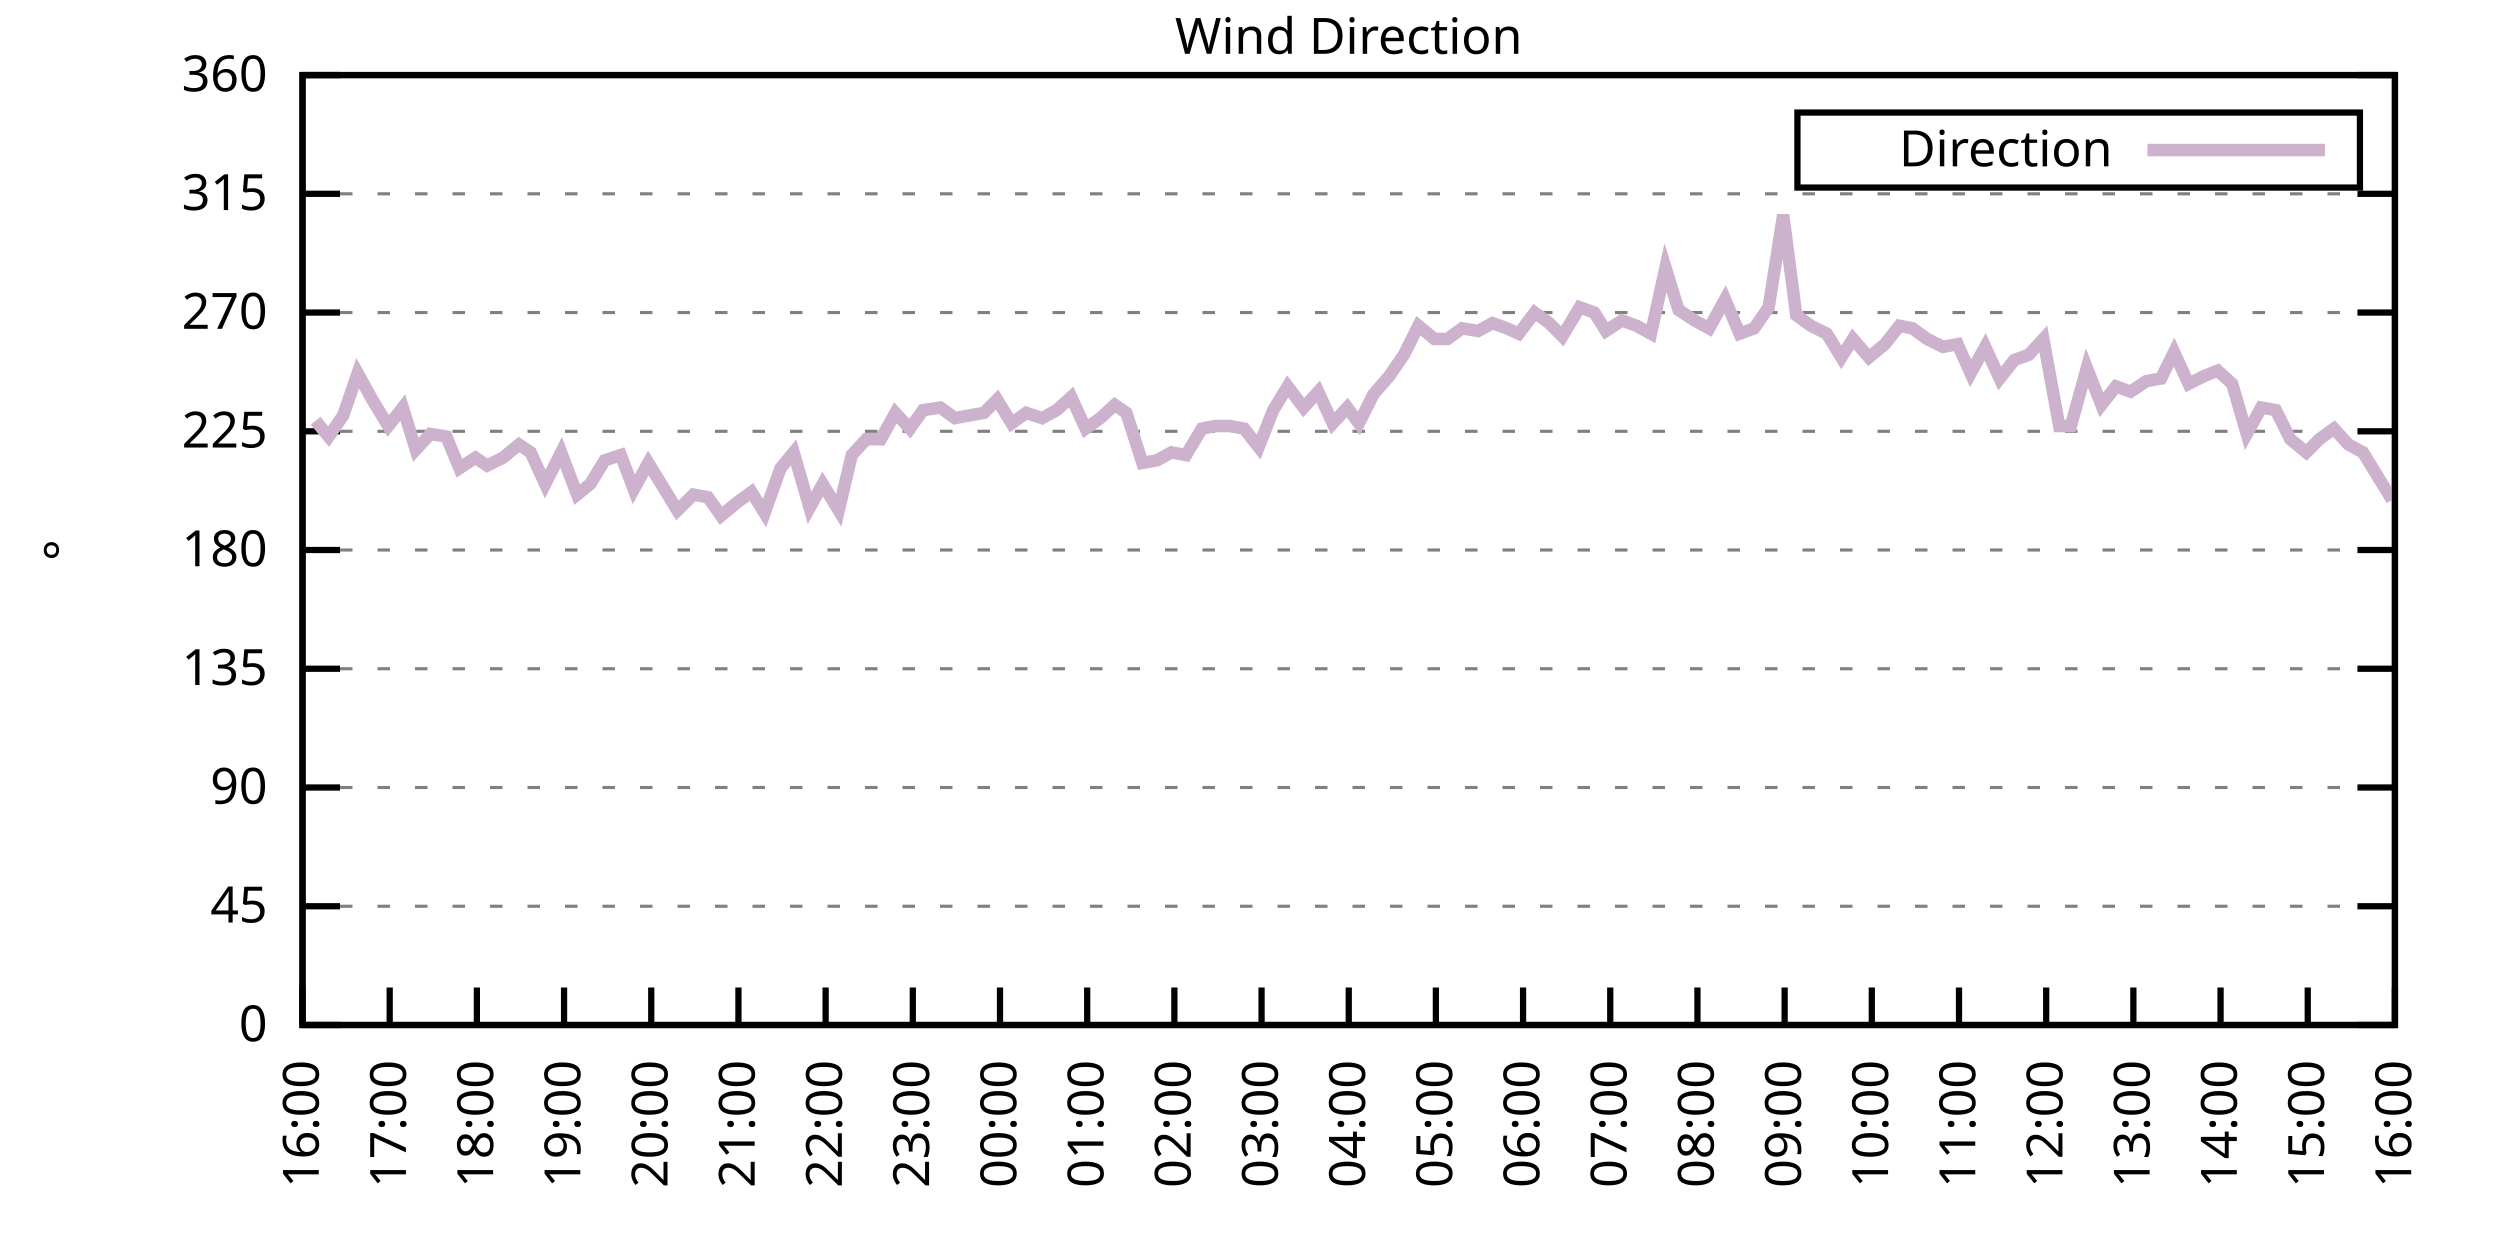
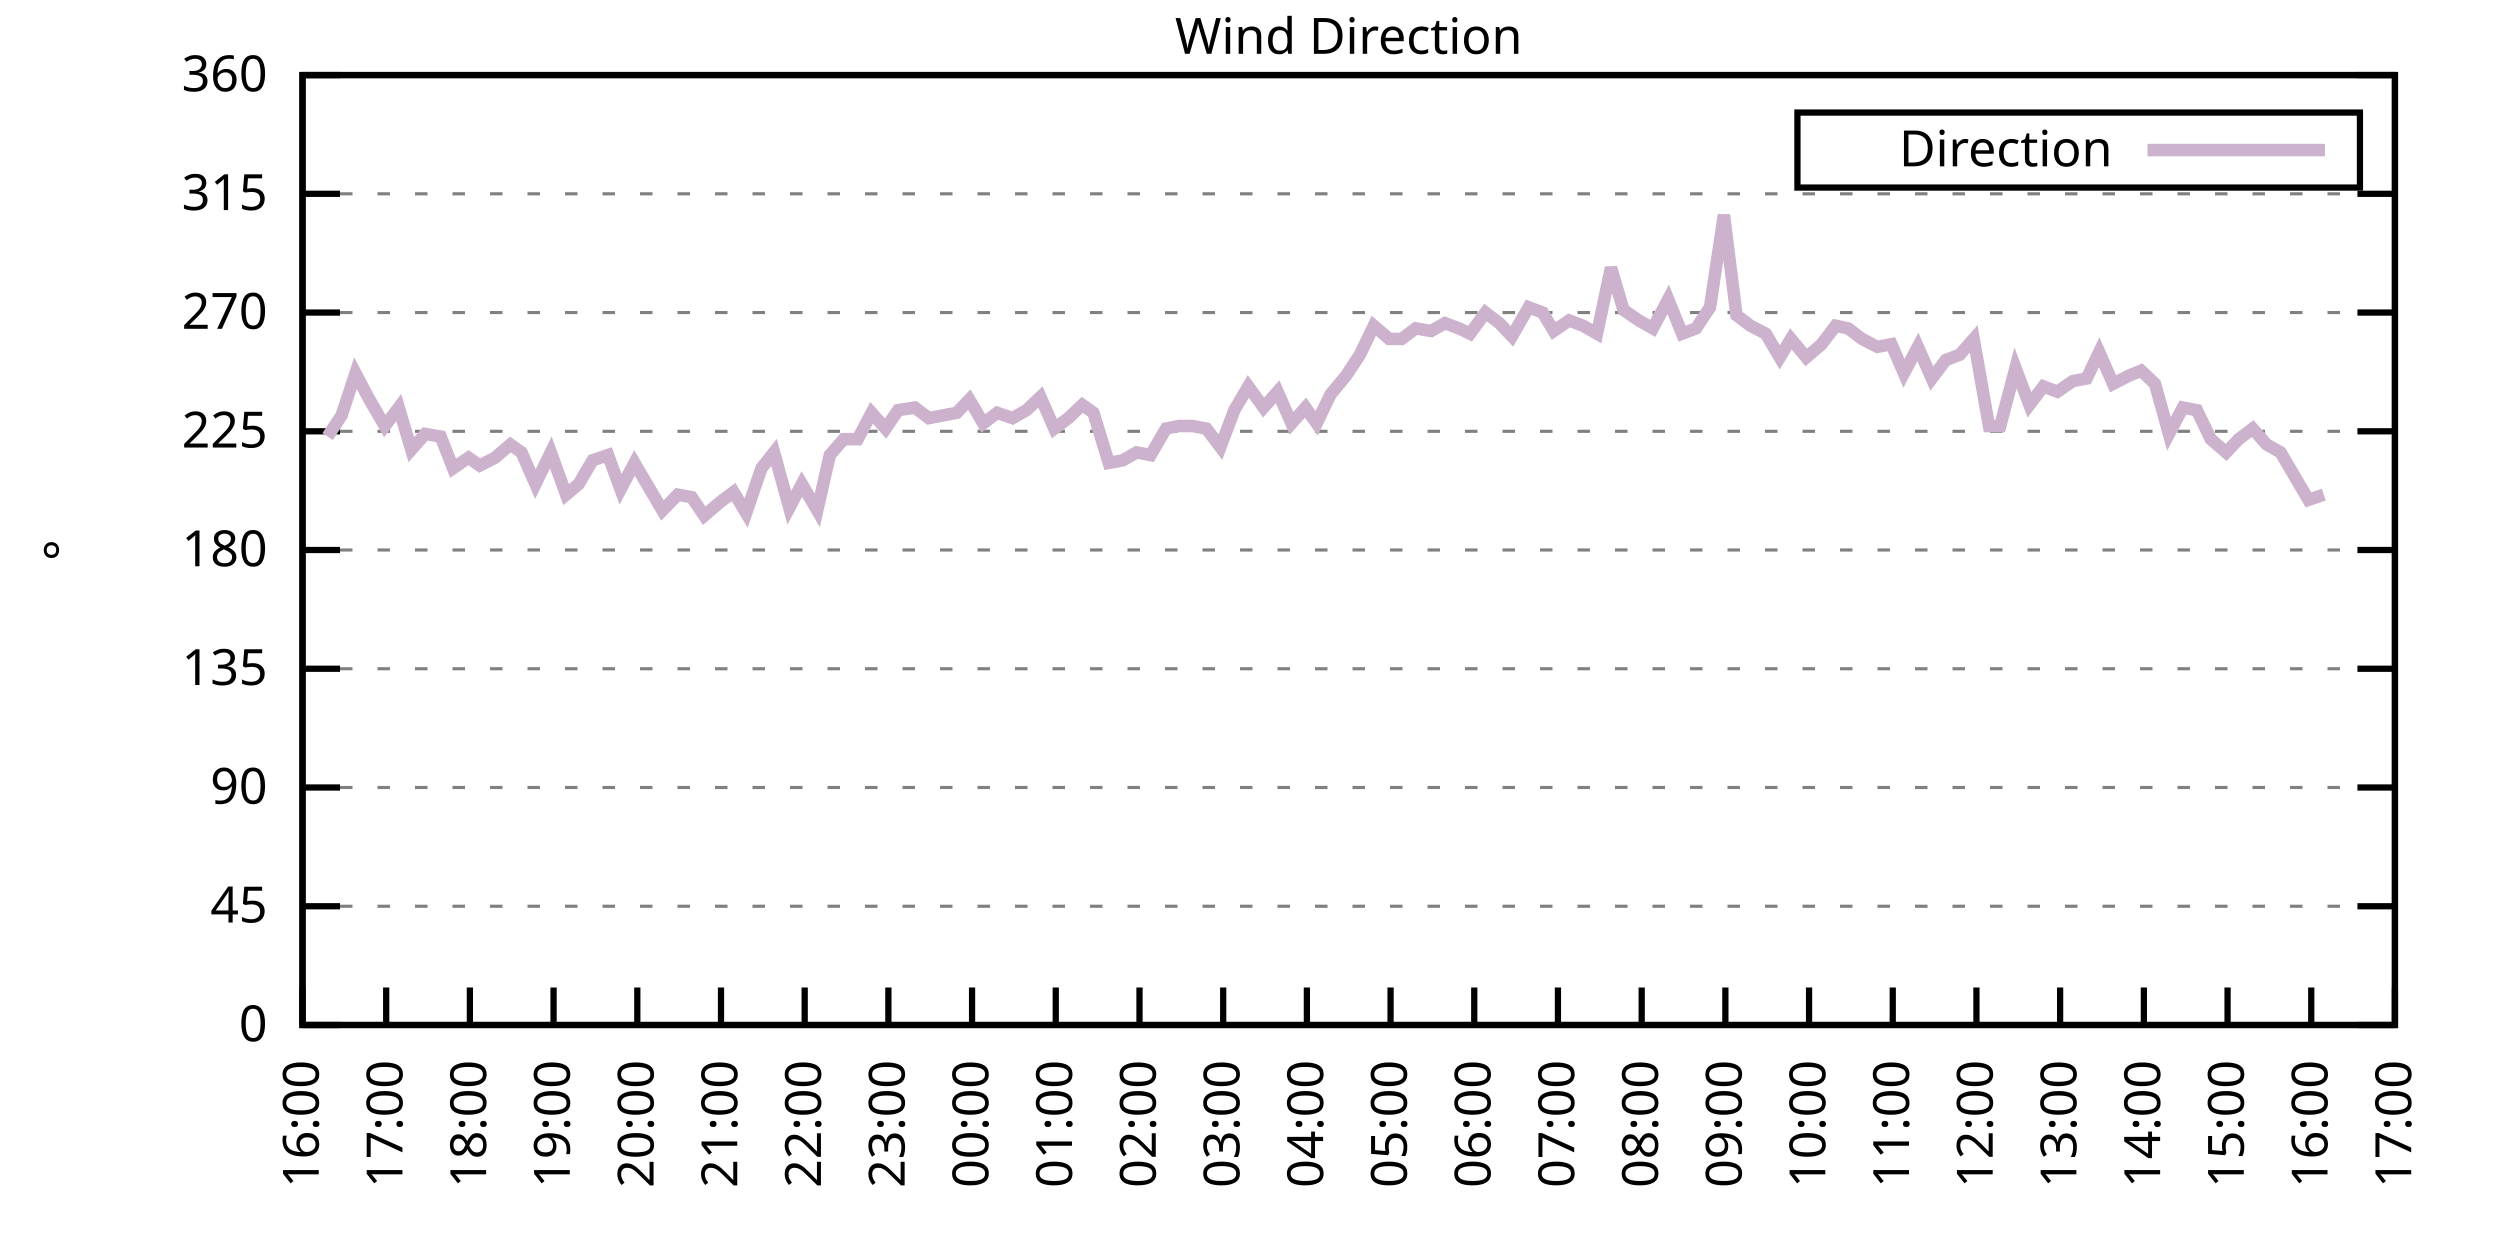
<svg xmlns="http://www.w3.org/2000/svg" xmlns:xlink="http://www.w3.org/1999/xlink" width="400" height="200" viewBox="0 0 400 200">
  <g id="gnuplot_canvas">
    <rect x="0" y="0" width="400" height="200" fill="none" />
    <defs>
      <circle id="gpDot" r="0.5" stroke-width="0.5" stroke="currentColor" />
      <path id="gpPt0" stroke-width="0.333" stroke="currentColor" d="M-1,0 h2 M0,-1 v2" />
      <path id="gpPt1" stroke-width="0.333" stroke="currentColor" d="M-1,-1 L1,1 M1,-1 L-1,1" />
      <path id="gpPt2" stroke-width="0.333" stroke="currentColor" d="M-1,0 L1,0 M0,-1 L0,1 M-1,-1 L1,1 M-1,1 L1,-1" />
      <rect id="gpPt3" stroke-width="0.333" stroke="currentColor" x="-1" y="-1" width="2" height="2" />
      <rect id="gpPt4" stroke-width="0.333" stroke="currentColor" fill="currentColor" x="-1" y="-1" width="2" height="2" />
      <circle id="gpPt5" stroke-width="0.333" stroke="currentColor" cx="0" cy="0" r="1" />
      <use xlink:href="#gpPt5" id="gpPt6" fill="currentColor" stroke="none" />
      <path id="gpPt7" stroke-width="0.333" stroke="currentColor" d="M0,-1.33 L-1.33,0.67 L1.33,0.67 z" />
      <use xlink:href="#gpPt7" id="gpPt8" fill="currentColor" stroke="none" />
      <use xlink:href="#gpPt7" id="gpPt9" stroke="currentColor" transform="rotate(180)" />
      <use xlink:href="#gpPt9" id="gpPt10" fill="currentColor" stroke="none" />
      <use xlink:href="#gpPt3" id="gpPt11" stroke="currentColor" transform="rotate(45)" />
      <use xlink:href="#gpPt11" id="gpPt12" fill="currentColor" stroke="none" />
      <path id="gpPt13" stroke-width="0.333" stroke="currentColor" d="M0,1.330 L1.265,0.411 L0.782,-1.067 L-0.782,-1.076 L-1.265,0.411 z" />
      <use xlink:href="#gpPt13" id="gpPt14" fill="currentColor" stroke="none" />
      <filter id="textbox" filterUnits="objectBoundingBox" x="0" y="0" height="1" width="1">
        <feFlood flood-color="white" flood-opacity="1" result="bgnd" />
        <feComposite in="SourceGraphic" in2="bgnd" operator="atop" />
      </filter>
      <filter id="greybox" filterUnits="objectBoundingBox" x="0" y="0" height="1" width="1">
        <feFlood flood-color="lightgrey" flood-opacity="1" result="grey" />
        <feComposite in="SourceGraphic" in2="grey" operator="atop" />
      </filter>
    </defs>
    <g fill="none" color="white" stroke="currentColor" stroke-width="1.00" stroke-linecap="butt" stroke-linejoin="miter">
</g>
    <g fill="none" color="black" stroke="currentColor" stroke-width="1.00" stroke-linecap="butt" stroke-linejoin="miter">
      <g stroke="none" shape-rendering="crispEdges">
        <polygon fill="rgb(255, 255, 255)" points="48.40,164.00 383.18,164.00 383.18,12.02 48.40,12.02 " />
      </g>
    </g>
    <g fill="none" color="black" stroke="currentColor" stroke-width="1.00" stroke-linecap="butt" stroke-linejoin="miter">
</g>
    <g fill="none" color="black" stroke="black" stroke-width="0.50" stroke-linecap="butt" stroke-linejoin="miter">
</g>
    <g fill="none" color="gray" stroke="currentColor" stroke-width="0.50" stroke-linecap="butt" stroke-linejoin="miter">
      <path stroke="gray" stroke-dasharray="2,4" class="gridline" d="M48.40,164.00 L383.19,164.00  " />
    </g>
    <g fill="none" color="gray" stroke="gray" stroke-width="1.00" stroke-linecap="butt" stroke-linejoin="miter">
</g>
    <g fill="none" color="black" stroke="currentColor" stroke-width="1.00" stroke-linecap="butt" stroke-linejoin="miter">
      <path stroke="black" d="M48.40,164.00 L54.40,164.00 M383.19,164.00 L377.19,164.00  " />
      <g transform="translate(42.80,166.60)" stroke="none" fill="black" font-family="Sans" font-size="8.00" text-anchor="end">
        <text>
          <tspan font-family="Sans"> 0</tspan>
        </text>
      </g>
    </g>
    <g fill="none" color="black" stroke="currentColor" stroke-width="1.00" stroke-linecap="butt" stroke-linejoin="miter">
</g>
    <g fill="none" color="black" stroke="black" stroke-width="0.50" stroke-linecap="butt" stroke-linejoin="miter">
</g>
    <g fill="none" color="gray" stroke="currentColor" stroke-width="0.50" stroke-linecap="butt" stroke-linejoin="miter">
      <path stroke="gray" stroke-dasharray="2,4" class="gridline" d="M48.40,145.00 L383.19,145.00  " />
    </g>
    <g fill="none" color="gray" stroke="gray" stroke-width="1.00" stroke-linecap="butt" stroke-linejoin="miter">
</g>
    <g fill="none" color="black" stroke="currentColor" stroke-width="1.00" stroke-linecap="butt" stroke-linejoin="miter">
      <path stroke="black" d="M48.40,145.00 L54.40,145.00 M383.19,145.00 L377.19,145.00  " />
      <g transform="translate(42.80,147.60)" stroke="none" fill="black" font-family="Sans" font-size="8.00" text-anchor="end">
        <text>
          <tspan font-family="Sans"> 45</tspan>
        </text>
      </g>
    </g>
    <g fill="none" color="black" stroke="currentColor" stroke-width="1.00" stroke-linecap="butt" stroke-linejoin="miter">
</g>
    <g fill="none" color="black" stroke="black" stroke-width="0.50" stroke-linecap="butt" stroke-linejoin="miter">
</g>
    <g fill="none" color="gray" stroke="currentColor" stroke-width="0.50" stroke-linecap="butt" stroke-linejoin="miter">
      <path stroke="gray" stroke-dasharray="2,4" class="gridline" d="M48.40,126.00 L383.19,126.00  " />
    </g>
    <g fill="none" color="gray" stroke="gray" stroke-width="1.00" stroke-linecap="butt" stroke-linejoin="miter">
</g>
    <g fill="none" color="black" stroke="currentColor" stroke-width="1.00" stroke-linecap="butt" stroke-linejoin="miter">
      <path stroke="black" d="M48.40,126.00 L54.40,126.00 M383.19,126.00 L377.19,126.00  " />
      <g transform="translate(42.80,128.60)" stroke="none" fill="black" font-family="Sans" font-size="8.00" text-anchor="end">
        <text>
          <tspan font-family="Sans"> 90</tspan>
        </text>
      </g>
    </g>
    <g fill="none" color="black" stroke="currentColor" stroke-width="1.00" stroke-linecap="butt" stroke-linejoin="miter">
</g>
    <g fill="none" color="black" stroke="black" stroke-width="0.50" stroke-linecap="butt" stroke-linejoin="miter">
</g>
    <g fill="none" color="gray" stroke="currentColor" stroke-width="0.50" stroke-linecap="butt" stroke-linejoin="miter">
      <path stroke="gray" stroke-dasharray="2,4" class="gridline" d="M48.40,107.00 L383.19,107.00  " />
    </g>
    <g fill="none" color="gray" stroke="gray" stroke-width="1.00" stroke-linecap="butt" stroke-linejoin="miter">
</g>
    <g fill="none" color="black" stroke="currentColor" stroke-width="1.00" stroke-linecap="butt" stroke-linejoin="miter">
      <path stroke="black" d="M48.40,107.00 L54.40,107.00 M383.19,107.00 L377.19,107.00  " />
      <g transform="translate(42.80,109.60)" stroke="none" fill="black" font-family="Sans" font-size="8.00" text-anchor="end">
        <text>
          <tspan font-family="Sans"> 135</tspan>
        </text>
      </g>
    </g>
    <g fill="none" color="black" stroke="currentColor" stroke-width="1.00" stroke-linecap="butt" stroke-linejoin="miter">
</g>
    <g fill="none" color="black" stroke="black" stroke-width="0.50" stroke-linecap="butt" stroke-linejoin="miter">
</g>
    <g fill="none" color="gray" stroke="currentColor" stroke-width="0.50" stroke-linecap="butt" stroke-linejoin="miter">
      <path stroke="gray" stroke-dasharray="2,4" class="gridline" d="M48.40,88.00 L383.19,88.00  " />
    </g>
    <g fill="none" color="gray" stroke="gray" stroke-width="1.00" stroke-linecap="butt" stroke-linejoin="miter">
</g>
    <g fill="none" color="black" stroke="currentColor" stroke-width="1.00" stroke-linecap="butt" stroke-linejoin="miter">
      <path stroke="black" d="M48.40,88.00 L54.40,88.00 M383.19,88.00 L377.19,88.00  " />
      <g transform="translate(42.80,90.60)" stroke="none" fill="black" font-family="Sans" font-size="8.00" text-anchor="end">
        <text>
          <tspan font-family="Sans"> 180</tspan>
        </text>
      </g>
    </g>
    <g fill="none" color="black" stroke="currentColor" stroke-width="1.00" stroke-linecap="butt" stroke-linejoin="miter">
</g>
    <g fill="none" color="black" stroke="black" stroke-width="0.50" stroke-linecap="butt" stroke-linejoin="miter">
</g>
    <g fill="none" color="gray" stroke="currentColor" stroke-width="0.50" stroke-linecap="butt" stroke-linejoin="miter">
      <path stroke="gray" stroke-dasharray="2,4" class="gridline" d="M48.40,69.01 L383.19,69.01  " />
    </g>
    <g fill="none" color="gray" stroke="gray" stroke-width="1.00" stroke-linecap="butt" stroke-linejoin="miter">
</g>
    <g fill="none" color="black" stroke="currentColor" stroke-width="1.00" stroke-linecap="butt" stroke-linejoin="miter">
      <path stroke="black" d="M48.40,69.01 L54.40,69.01 M383.19,69.01 L377.19,69.01  " />
      <g transform="translate(42.80,71.61)" stroke="none" fill="black" font-family="Sans" font-size="8.00" text-anchor="end">
        <text>
          <tspan font-family="Sans"> 225</tspan>
        </text>
      </g>
    </g>
    <g fill="none" color="black" stroke="currentColor" stroke-width="1.00" stroke-linecap="butt" stroke-linejoin="miter">
</g>
    <g fill="none" color="black" stroke="black" stroke-width="0.50" stroke-linecap="butt" stroke-linejoin="miter">
</g>
    <g fill="none" color="gray" stroke="currentColor" stroke-width="0.50" stroke-linecap="butt" stroke-linejoin="miter">
      <path stroke="gray" stroke-dasharray="2,4" class="gridline" d="M48.40,50.01 L383.19,50.01  " />
    </g>
    <g fill="none" color="gray" stroke="gray" stroke-width="1.00" stroke-linecap="butt" stroke-linejoin="miter">
</g>
    <g fill="none" color="black" stroke="currentColor" stroke-width="1.00" stroke-linecap="butt" stroke-linejoin="miter">
      <path stroke="black" d="M48.40,50.01 L54.40,50.01 M383.19,50.01 L377.19,50.01  " />
      <g transform="translate(42.80,52.61)" stroke="none" fill="black" font-family="Sans" font-size="8.00" text-anchor="end">
        <text>
          <tspan font-family="Sans"> 270</tspan>
        </text>
      </g>
    </g>
    <g fill="none" color="black" stroke="currentColor" stroke-width="1.00" stroke-linecap="butt" stroke-linejoin="miter">
</g>
    <g fill="none" color="black" stroke="black" stroke-width="0.50" stroke-linecap="butt" stroke-linejoin="miter">
</g>
    <g fill="none" color="gray" stroke="currentColor" stroke-width="0.50" stroke-linecap="butt" stroke-linejoin="miter">
      <path stroke="gray" stroke-dasharray="2,4" class="gridline" d="M48.40,31.01 L383.19,31.01  " />
    </g>
    <g fill="none" color="gray" stroke="gray" stroke-width="1.00" stroke-linecap="butt" stroke-linejoin="miter">
</g>
    <g fill="none" color="black" stroke="currentColor" stroke-width="1.00" stroke-linecap="butt" stroke-linejoin="miter">
      <path stroke="black" d="M48.40,31.01 L54.40,31.01 M383.19,31.01 L377.19,31.01  " />
      <g transform="translate(42.80,33.61)" stroke="none" fill="black" font-family="Sans" font-size="8.00" text-anchor="end">
        <text>
          <tspan font-family="Sans"> 315</tspan>
        </text>
      </g>
    </g>
    <g fill="none" color="black" stroke="currentColor" stroke-width="1.00" stroke-linecap="butt" stroke-linejoin="miter">
</g>
    <g fill="none" color="black" stroke="black" stroke-width="0.50" stroke-linecap="butt" stroke-linejoin="miter">
</g>
    <g fill="none" color="gray" stroke="currentColor" stroke-width="0.50" stroke-linecap="butt" stroke-linejoin="miter">
      <path stroke="gray" stroke-dasharray="2,4" class="gridline" d="M48.40,12.01 L383.19,12.01  " />
    </g>
    <g fill="none" color="gray" stroke="gray" stroke-width="1.00" stroke-linecap="butt" stroke-linejoin="miter">
</g>
    <g fill="none" color="black" stroke="currentColor" stroke-width="1.00" stroke-linecap="butt" stroke-linejoin="miter">
      <path stroke="black" d="M48.40,12.01 L54.40,12.01 M383.19,12.01 L377.19,12.01  " />
      <g transform="translate(42.80,14.61)" stroke="none" fill="black" font-family="Sans" font-size="8.00" text-anchor="end">
        <text>
          <tspan font-family="Sans"> 360</tspan>
        </text>
      </g>
    </g>
    <g fill="none" color="black" stroke="currentColor" stroke-width="1.00" stroke-linecap="butt" stroke-linejoin="miter">
      <path stroke="black" d="M48.40,164.00 L48.40,158.00  " />
      <g transform="translate(51.00,169.60) rotate(270.00)" stroke="none" fill="black" font-family="Sans" font-size="8.00" text-anchor="end">
        <text>
          <tspan font-family="Sans">16:00</tspan>
        </text>
      </g>
    </g>
    <g fill="none" color="black" stroke="currentColor" stroke-width="1.00" stroke-linecap="butt" stroke-linejoin="miter">
-       <path stroke="black" d="M62.35,164.00 L62.35,158.00  " />
-       <g transform="translate(64.95,169.60) rotate(270.00)" stroke="none" fill="black" font-family="Sans" font-size="8.00" text-anchor="end">
+       <path stroke="black" d="M61.79,164.00 L61.79,158.00  " />
+       <g transform="translate(64.39,169.60) rotate(270.00)" stroke="none" fill="black" font-family="Sans" font-size="8.00" text-anchor="end">
        <text>
          <tspan font-family="Sans">17:00</tspan>
        </text>
      </g>
    </g>
    <g fill="none" color="black" stroke="currentColor" stroke-width="1.00" stroke-linecap="butt" stroke-linejoin="miter">
-       <path stroke="black" d="M76.30,164.00 L76.30,158.00  " />
-       <g transform="translate(78.90,169.60) rotate(270.00)" stroke="none" fill="black" font-family="Sans" font-size="8.00" text-anchor="end">
+       <path stroke="black" d="M75.18,164.00 L75.18,158.00  " />
+       <g transform="translate(77.78,169.60) rotate(270.00)" stroke="none" fill="black" font-family="Sans" font-size="8.00" text-anchor="end">
        <text>
          <tspan font-family="Sans">18:00</tspan>
        </text>
      </g>
    </g>
    <g fill="none" color="black" stroke="currentColor" stroke-width="1.00" stroke-linecap="butt" stroke-linejoin="miter">
-       <path stroke="black" d="M90.25,164.00 L90.25,158.00  " />
-       <g transform="translate(92.85,169.60) rotate(270.00)" stroke="none" fill="black" font-family="Sans" font-size="8.00" text-anchor="end">
+       <path stroke="black" d="M88.57,164.00 L88.57,158.00  " />
+       <g transform="translate(91.17,169.60) rotate(270.00)" stroke="none" fill="black" font-family="Sans" font-size="8.00" text-anchor="end">
        <text>
          <tspan font-family="Sans">19:00</tspan>
        </text>
      </g>
    </g>
    <g fill="none" color="black" stroke="currentColor" stroke-width="1.00" stroke-linecap="butt" stroke-linejoin="miter">
-       <path stroke="black" d="M104.20,164.00 L104.20,158.00  " />
-       <g transform="translate(106.80,169.60) rotate(270.00)" stroke="none" fill="black" font-family="Sans" font-size="8.00" text-anchor="end">
+       <path stroke="black" d="M101.97,164.00 L101.97,158.00  " />
+       <g transform="translate(104.57,169.60) rotate(270.00)" stroke="none" fill="black" font-family="Sans" font-size="8.00" text-anchor="end">
        <text>
          <tspan font-family="Sans">20:00</tspan>
        </text>
      </g>
    </g>
    <g fill="none" color="black" stroke="currentColor" stroke-width="1.00" stroke-linecap="butt" stroke-linejoin="miter">
-       <path stroke="black" d="M118.15,164.00 L118.15,158.00  " />
-       <g transform="translate(120.75,169.60) rotate(270.00)" stroke="none" fill="black" font-family="Sans" font-size="8.00" text-anchor="end">
+       <path stroke="black" d="M115.36,164.00 L115.36,158.00  " />
+       <g transform="translate(117.96,169.60) rotate(270.00)" stroke="none" fill="black" font-family="Sans" font-size="8.00" text-anchor="end">
        <text>
          <tspan font-family="Sans">21:00</tspan>
        </text>
      </g>
    </g>
    <g fill="none" color="black" stroke="currentColor" stroke-width="1.00" stroke-linecap="butt" stroke-linejoin="miter">
-       <path stroke="black" d="M132.10,164.00 L132.10,158.00  " />
-       <g transform="translate(134.70,169.60) rotate(270.00)" stroke="none" fill="black" font-family="Sans" font-size="8.00" text-anchor="end">
+       <path stroke="black" d="M128.75,164.00 L128.75,158.00  " />
+       <g transform="translate(131.35,169.60) rotate(270.00)" stroke="none" fill="black" font-family="Sans" font-size="8.00" text-anchor="end">
        <text>
          <tspan font-family="Sans">22:00</tspan>
        </text>
      </g>
    </g>
    <g fill="none" color="black" stroke="currentColor" stroke-width="1.00" stroke-linecap="butt" stroke-linejoin="miter">
-       <path stroke="black" d="M146.05,164.00 L146.05,158.00  " />
-       <g transform="translate(148.65,169.60) rotate(270.00)" stroke="none" fill="black" font-family="Sans" font-size="8.00" text-anchor="end">
+       <path stroke="black" d="M142.14,164.00 L142.14,158.00  " />
+       <g transform="translate(144.74,169.60) rotate(270.00)" stroke="none" fill="black" font-family="Sans" font-size="8.00" text-anchor="end">
        <text>
          <tspan font-family="Sans">23:00</tspan>
        </text>
      </g>
    </g>
    <g fill="none" color="black" stroke="currentColor" stroke-width="1.00" stroke-linecap="butt" stroke-linejoin="miter">
-       <path stroke="black" d="M160.00,164.00 L160.00,158.00  " />
-       <g transform="translate(162.60,169.60) rotate(270.00)" stroke="none" fill="black" font-family="Sans" font-size="8.00" text-anchor="end">
+       <path stroke="black" d="M155.53,164.00 L155.53,158.00  " />
+       <g transform="translate(158.13,169.60) rotate(270.00)" stroke="none" fill="black" font-family="Sans" font-size="8.00" text-anchor="end">
        <text>
          <tspan font-family="Sans">00:00</tspan>
        </text>
      </g>
    </g>
    <g fill="none" color="black" stroke="currentColor" stroke-width="1.00" stroke-linecap="butt" stroke-linejoin="miter">
-       <path stroke="black" d="M173.95,164.00 L173.95,158.00  " />
-       <g transform="translate(176.55,169.60) rotate(270.00)" stroke="none" fill="black" font-family="Sans" font-size="8.00" text-anchor="end">
+       <path stroke="black" d="M168.92,164.00 L168.92,158.00  " />
+       <g transform="translate(171.52,169.60) rotate(270.00)" stroke="none" fill="black" font-family="Sans" font-size="8.00" text-anchor="end">
        <text>
          <tspan font-family="Sans">01:00</tspan>
        </text>
      </g>
    </g>
    <g fill="none" color="black" stroke="currentColor" stroke-width="1.00" stroke-linecap="butt" stroke-linejoin="miter">
-       <path stroke="black" d="M187.90,164.00 L187.90,158.00  " />
-       <g transform="translate(190.50,169.60) rotate(270.00)" stroke="none" fill="black" font-family="Sans" font-size="8.00" text-anchor="end">
+       <path stroke="black" d="M182.32,164.00 L182.32,158.00  " />
+       <g transform="translate(184.92,169.60) rotate(270.00)" stroke="none" fill="black" font-family="Sans" font-size="8.00" text-anchor="end">
        <text>
          <tspan font-family="Sans">02:00</tspan>
        </text>
      </g>
    </g>
    <g fill="none" color="black" stroke="currentColor" stroke-width="1.00" stroke-linecap="butt" stroke-linejoin="miter">
-       <path stroke="black" d="M201.85,164.00 L201.85,158.00  " />
-       <g transform="translate(204.45,169.60) rotate(270.00)" stroke="none" fill="black" font-family="Sans" font-size="8.00" text-anchor="end">
+       <path stroke="black" d="M195.71,164.00 L195.71,158.00  " />
+       <g transform="translate(198.31,169.60) rotate(270.00)" stroke="none" fill="black" font-family="Sans" font-size="8.00" text-anchor="end">
        <text>
          <tspan font-family="Sans">03:00</tspan>
        </text>
      </g>
    </g>
    <g fill="none" color="black" stroke="currentColor" stroke-width="1.00" stroke-linecap="butt" stroke-linejoin="miter">
-       <path stroke="black" d="M215.80,164.00 L215.80,158.00  " />
-       <g transform="translate(218.40,169.60) rotate(270.00)" stroke="none" fill="black" font-family="Sans" font-size="8.00" text-anchor="end">
+       <path stroke="black" d="M209.10,164.00 L209.10,158.00  " />
+       <g transform="translate(211.70,169.60) rotate(270.00)" stroke="none" fill="black" font-family="Sans" font-size="8.00" text-anchor="end">
        <text>
          <tspan font-family="Sans">04:00</tspan>
        </text>
      </g>
    </g>
    <g fill="none" color="black" stroke="currentColor" stroke-width="1.00" stroke-linecap="butt" stroke-linejoin="miter">
-       <path stroke="black" d="M229.74,164.00 L229.74,158.00  " />
-       <g transform="translate(232.34,169.60) rotate(270.00)" stroke="none" fill="black" font-family="Sans" font-size="8.00" text-anchor="end">
+       <path stroke="black" d="M222.49,164.00 L222.49,158.00  " />
+       <g transform="translate(225.09,169.60) rotate(270.00)" stroke="none" fill="black" font-family="Sans" font-size="8.00" text-anchor="end">
        <text>
          <tspan font-family="Sans">05:00</tspan>
        </text>
      </g>
    </g>
    <g fill="none" color="black" stroke="currentColor" stroke-width="1.00" stroke-linecap="butt" stroke-linejoin="miter">
-       <path stroke="black" d="M243.69,164.00 L243.69,158.00  " />
-       <g transform="translate(246.29,169.60) rotate(270.00)" stroke="none" fill="black" font-family="Sans" font-size="8.00" text-anchor="end">
+       <path stroke="black" d="M235.88,164.00 L235.88,158.00  " />
+       <g transform="translate(238.48,169.60) rotate(270.00)" stroke="none" fill="black" font-family="Sans" font-size="8.00" text-anchor="end">
        <text>
          <tspan font-family="Sans">06:00</tspan>
        </text>
      </g>
    </g>
    <g fill="none" color="black" stroke="currentColor" stroke-width="1.00" stroke-linecap="butt" stroke-linejoin="miter">
-       <path stroke="black" d="M257.64,164.00 L257.64,158.00  " />
-       <g transform="translate(260.24,169.60) rotate(270.00)" stroke="none" fill="black" font-family="Sans" font-size="8.00" text-anchor="end">
+       <path stroke="black" d="M249.27,164.00 L249.27,158.00  " />
+       <g transform="translate(251.87,169.60) rotate(270.00)" stroke="none" fill="black" font-family="Sans" font-size="8.00" text-anchor="end">
        <text>
          <tspan font-family="Sans">07:00</tspan>
        </text>
      </g>
    </g>
    <g fill="none" color="black" stroke="currentColor" stroke-width="1.00" stroke-linecap="butt" stroke-linejoin="miter">
-       <path stroke="black" d="M271.59,164.00 L271.59,158.00  " />
-       <g transform="translate(274.19,169.60) rotate(270.00)" stroke="none" fill="black" font-family="Sans" font-size="8.00" text-anchor="end">
+       <path stroke="black" d="M262.67,164.00 L262.67,158.00  " />
+       <g transform="translate(265.27,169.60) rotate(270.00)" stroke="none" fill="black" font-family="Sans" font-size="8.00" text-anchor="end">
        <text>
          <tspan font-family="Sans">08:00</tspan>
        </text>
      </g>
    </g>
    <g fill="none" color="black" stroke="currentColor" stroke-width="1.00" stroke-linecap="butt" stroke-linejoin="miter">
-       <path stroke="black" d="M285.54,164.00 L285.54,158.00  " />
-       <g transform="translate(288.14,169.60) rotate(270.00)" stroke="none" fill="black" font-family="Sans" font-size="8.00" text-anchor="end">
+       <path stroke="black" d="M276.06,164.00 L276.06,158.00  " />
+       <g transform="translate(278.66,169.60) rotate(270.00)" stroke="none" fill="black" font-family="Sans" font-size="8.00" text-anchor="end">
        <text>
          <tspan font-family="Sans">09:00</tspan>
        </text>
      </g>
    </g>
    <g fill="none" color="black" stroke="currentColor" stroke-width="1.00" stroke-linecap="butt" stroke-linejoin="miter">
-       <path stroke="black" d="M299.49,164.00 L299.49,158.00  " />
-       <g transform="translate(302.09,169.60) rotate(270.00)" stroke="none" fill="black" font-family="Sans" font-size="8.00" text-anchor="end">
+       <path stroke="black" d="M289.45,164.00 L289.45,158.00  " />
+       <g transform="translate(292.05,169.60) rotate(270.00)" stroke="none" fill="black" font-family="Sans" font-size="8.00" text-anchor="end">
        <text>
          <tspan font-family="Sans">10:00</tspan>
        </text>
      </g>
    </g>
    <g fill="none" color="black" stroke="currentColor" stroke-width="1.00" stroke-linecap="butt" stroke-linejoin="miter">
-       <path stroke="black" d="M313.44,164.00 L313.44,158.00  " />
-       <g transform="translate(316.04,169.60) rotate(270.00)" stroke="none" fill="black" font-family="Sans" font-size="8.00" text-anchor="end">
+       <path stroke="black" d="M302.84,164.00 L302.84,158.00  " />
+       <g transform="translate(305.44,169.60) rotate(270.00)" stroke="none" fill="black" font-family="Sans" font-size="8.00" text-anchor="end">
        <text>
          <tspan font-family="Sans">11:00</tspan>
        </text>
      </g>
    </g>
    <g fill="none" color="black" stroke="currentColor" stroke-width="1.00" stroke-linecap="butt" stroke-linejoin="miter">
-       <path stroke="black" d="M327.39,164.00 L327.39,158.00  " />
-       <g transform="translate(329.99,169.60) rotate(270.00)" stroke="none" fill="black" font-family="Sans" font-size="8.00" text-anchor="end">
+       <path stroke="black" d="M316.23,164.00 L316.23,158.00  " />
+       <g transform="translate(318.83,169.60) rotate(270.00)" stroke="none" fill="black" font-family="Sans" font-size="8.00" text-anchor="end">
        <text>
          <tspan font-family="Sans">12:00</tspan>
        </text>
      </g>
    </g>
    <g fill="none" color="black" stroke="currentColor" stroke-width="1.00" stroke-linecap="butt" stroke-linejoin="miter">
-       <path stroke="black" d="M341.34,164.00 L341.34,158.00  " />
-       <g transform="translate(343.94,169.60) rotate(270.00)" stroke="none" fill="black" font-family="Sans" font-size="8.00" text-anchor="end">
+       <path stroke="black" d="M329.62,164.00 L329.62,158.00  " />
+       <g transform="translate(332.22,169.60) rotate(270.00)" stroke="none" fill="black" font-family="Sans" font-size="8.00" text-anchor="end">
        <text>
          <tspan font-family="Sans">13:00</tspan>
        </text>
      </g>
    </g>
    <g fill="none" color="black" stroke="currentColor" stroke-width="1.00" stroke-linecap="butt" stroke-linejoin="miter">
-       <path stroke="black" d="M355.29,164.00 L355.29,158.00  " />
-       <g transform="translate(357.89,169.60) rotate(270.00)" stroke="none" fill="black" font-family="Sans" font-size="8.00" text-anchor="end">
+       <path stroke="black" d="M343.02,164.00 L343.02,158.00  " />
+       <g transform="translate(345.62,169.60) rotate(270.00)" stroke="none" fill="black" font-family="Sans" font-size="8.00" text-anchor="end">
        <text>
          <tspan font-family="Sans">14:00</tspan>
        </text>
      </g>
    </g>
    <g fill="none" color="black" stroke="currentColor" stroke-width="1.00" stroke-linecap="butt" stroke-linejoin="miter">
-       <path stroke="black" d="M369.24,164.00 L369.24,158.00  " />
-       <g transform="translate(371.84,169.60) rotate(270.00)" stroke="none" fill="black" font-family="Sans" font-size="8.00" text-anchor="end">
+       <path stroke="black" d="M356.41,164.00 L356.41,158.00  " />
+       <g transform="translate(359.01,169.60) rotate(270.00)" stroke="none" fill="black" font-family="Sans" font-size="8.00" text-anchor="end">
        <text>
          <tspan font-family="Sans">15:00</tspan>
+         </text>
+       </g>
+     </g>
+     <g fill="none" color="black" stroke="currentColor" stroke-width="1.00" stroke-linecap="butt" stroke-linejoin="miter">
+       <path stroke="black" d="M369.80,164.00 L369.80,158.00  " />
+       <g transform="translate(372.40,169.60) rotate(270.00)" stroke="none" fill="black" font-family="Sans" font-size="8.00" text-anchor="end">
+         <text>
+           <tspan font-family="Sans">16:00</tspan>
        </text>
      </g>
    </g>
    <g fill="none" color="black" stroke="currentColor" stroke-width="1.00" stroke-linecap="butt" stroke-linejoin="miter">
      <path stroke="black" d="M383.19,164.00 L383.19,158.00  " />
      <g transform="translate(385.79,169.60) rotate(270.00)" stroke="none" fill="black" font-family="Sans" font-size="8.00" text-anchor="end">
        <text>
-           <tspan font-family="Sans">16:00</tspan>
+           <tspan font-family="Sans">17:00</tspan>
        </text>
      </g>
    </g>
    <g fill="none" color="black" stroke="currentColor" stroke-width="1.00" stroke-linecap="butt" stroke-linejoin="miter">
</g>
    <g fill="none" color="black" stroke="currentColor" stroke-width="1.00" stroke-linecap="butt" stroke-linejoin="miter">
      <path stroke="black" d="M48.40,12.01 L48.40,164.00 L383.19,164.00 L383.19,12.01 L48.40,12.01 Z  " />
    </g>
    <g fill="none" color="black" stroke="currentColor" stroke-width="1.00" stroke-linecap="butt" stroke-linejoin="miter">
</g>
    <g fill="none" color="black" stroke="currentColor" stroke-width="1.00" stroke-linecap="butt" stroke-linejoin="miter">
      <path stroke="black" d="M287.59,30.01 L287.59,18.01 L377.59,18.01 L377.59,30.01 L287.59,30.01 Z  " />
    </g>
    <g id="Wind_direction_plot_1">
      <g fill="none" color="white" stroke="black" stroke-width="2.00" stroke-linecap="butt" stroke-linejoin="miter">
</g>
      <g fill="none" color="black" stroke="currentColor" stroke-width="2.00" stroke-linecap="butt" stroke-linejoin="miter">
        <g transform="translate(337.99,26.61)" stroke="none" fill="black" font-family="Sans" font-size="8.00" text-anchor="end">
          <text>
            <tspan font-family="Sans">Direction</tspan>
          </text>
        </g>
      </g>
      <g fill="none" color="black" stroke="currentColor" stroke-width="2.00" stroke-linecap="butt" stroke-linejoin="miter">
-         <path stroke="rgb(204, 178, 204)" d="M343.59,24.01 L371.99,24.01 M50.49,67.32 L52.58,69.85 L54.91,66.47 L57.23,59.72 L59.56,63.94 L62.12,68.16   L64.44,65.21 L66.53,71.96 L68.86,69.43 L71.42,69.85 L73.51,74.92 L76.07,73.23 L77.93,74.49 L80.48,73.23   L83.04,71.12 L84.90,72.38 L87.23,77.45 L89.78,72.38 L92.34,79.14 L94.43,77.45 L96.76,73.65 L99.32,72.81   L101.41,78.29 L103.73,74.07 L106.06,77.87 L108.38,81.67 L110.94,79.14 L113.27,79.56 L115.36,82.52 L117.92,80.41   L120.24,78.72 L122.33,82.09 L124.89,74.92 L126.98,72.38 L129.54,81.25 L131.63,77.45 L134.19,81.67 L136.28,72.81   L138.61,70.27 L140.93,70.27 L143.26,66.05 L145.58,68.58 L147.67,65.63 L150.46,65.21 L152.79,66.90 L155.11,66.47   L157.44,66.05 L159.53,63.94 L161.86,67.74 L164.18,66.05 L166.74,66.90 L169.06,65.63 L171.39,63.52 L173.71,68.58   L176.04,66.90 L178.36,64.78 L180.22,66.05 L182.78,74.07 L185.11,73.65 L187.43,72.38 L189.76,72.81 L192.31,68.58   L194.41,68.16 L196.73,68.16 L199.06,68.58 L201.38,71.54 L203.71,65.63 L206.03,61.83 L208.59,65.21 L210.91,62.67   L213.24,67.74 L215.56,65.21 L217.42,67.74 L219.75,63.10 L222.30,60.14 L224.63,56.76 L226.95,52.12 L229.51,54.23   L231.60,54.23 L233.93,52.54 L236.49,52.96 L238.81,51.70 L241.14,52.54 L243.00,53.39 L245.55,50.01 L247.88,51.70   L249.97,53.81 L252.76,49.16 L255.09,50.01 L256.95,52.96 L259.50,51.27 L261.83,52.12 L264.15,53.39 L266.48,42.83   L268.57,49.59 L271.13,51.27 L273.45,52.54 L276.01,47.90 L278.34,53.39 L280.66,52.54 L282.99,49.16 L285.31,34.39   L287.40,50.43 L289.73,52.12 L292.29,53.39 L294.61,57.18 L296.47,54.23 L299.03,57.18 L301.58,55.07 L303.91,52.12   L306.00,52.54 L308.33,54.23 L310.88,55.50 L313.21,55.07 L315.30,59.72 L317.63,55.50 L319.95,60.56 L322.28,57.61   L324.60,56.76 L326.93,54.23 L329.48,68.16 L331.34,68.16 L333.90,58.87 L336.23,64.78 L338.55,61.83 L340.88,62.67   L343.43,60.98 L345.76,60.56 L347.85,56.34 L350.18,61.41 L352.73,60.14 L354.83,59.30 L357.15,61.41 L359.48,69.43   L361.80,65.21 L364.13,65.63 L366.45,70.27 L369.01,72.38 L371.10,70.27 L373.43,68.58 L375.75,71.12 L378.08,72.38   L380.40,76.18 L382.73,79.98  " />
+         <path stroke="rgb(204, 178, 204)" d="M343.59,24.01 L371.99,24.01 M52.42,69.85 L54.65,66.47 L56.88,59.72 L59.11,63.94 L61.57,68.16 L63.80,65.21   L65.81,71.96 L68.04,69.43 L70.50,69.85 L72.50,74.92 L74.96,73.23 L76.75,74.49 L79.20,73.23 L81.66,71.12   L83.44,72.38 L85.67,77.45 L88.13,72.38 L90.58,79.14 L92.59,77.45 L94.82,73.65 L97.28,72.81 L99.29,78.29   L101.52,74.07 L103.75,77.87 L105.98,81.67 L108.44,79.14 L110.67,79.56 L112.68,82.52 L115.13,80.41 L117.37,78.72   L119.38,82.09 L121.83,74.92 L123.84,72.38 L126.29,81.25 L128.30,77.45 L130.76,81.67 L132.77,72.81 L135.00,70.27   L137.23,70.27 L139.46,66.05 L141.69,68.58 L143.70,65.63 L146.38,65.21 L148.61,66.90 L150.85,66.47 L153.08,66.05   L155.09,63.94 L157.32,67.74 L159.55,66.05 L162.01,66.90 L164.24,65.63 L166.47,63.52 L168.70,68.58 L170.93,66.90   L173.17,64.78 L174.95,66.05 L177.41,74.07 L179.64,73.65 L181.87,72.38 L184.10,72.81 L186.56,68.58 L188.57,68.16   L190.80,68.16 L193.03,68.58 L195.26,71.54 L197.49,65.63 L199.73,61.83 L202.18,65.21 L204.41,62.67 L206.64,67.74   L208.88,65.21 L210.66,67.74 L212.89,63.10 L215.35,60.14 L217.58,56.76 L219.81,52.12 L222.27,54.23 L224.28,54.23   L226.51,52.54 L228.96,52.96 L231.20,51.70 L233.43,52.54 L235.21,53.39 L237.67,50.01 L239.90,51.70 L241.91,53.81   L244.59,49.16 L246.82,50.01 L248.60,52.96 L251.06,51.27 L253.29,52.12 L255.52,53.39 L257.76,42.83 L259.76,49.59   L262.22,51.27 L264.45,52.54 L266.91,47.90 L269.14,53.39 L271.37,52.54 L273.60,49.16 L275.83,34.39 L277.84,50.43   L280.07,52.12 L282.53,53.39 L284.76,57.18 L286.55,54.23 L289.00,57.18 L291.46,55.07 L293.69,52.12 L295.70,52.54   L297.93,54.23 L300.39,55.50 L302.62,55.07 L304.63,59.72 L306.86,55.50 L309.09,60.56 L311.32,57.61 L313.55,56.76   L315.79,54.23 L318.24,68.16 L320.03,68.16 L322.48,58.87 L324.71,64.78 L326.95,61.83 L329.18,62.67 L331.63,60.98   L333.86,60.56 L335.87,56.34 L338.10,61.41 L340.56,60.14 L342.57,59.30 L344.80,61.41 L347.03,69.43 L349.26,65.21   L351.50,65.63 L353.73,70.27 L356.18,72.38 L358.19,70.27 L360.42,68.58 L362.66,71.12 L364.89,72.38 L367.12,76.18   L369.35,79.98 L371.81,79.14  " />
      </g>
    </g>
    <g fill="none" color="black" stroke="currentColor" stroke-width="2.00" stroke-linecap="butt" stroke-linejoin="miter">
</g>
    <g fill="none" color="black" stroke="black" stroke-width="1.00" stroke-linecap="butt" stroke-linejoin="miter">
</g>
    <g fill="none" color="black" stroke="currentColor" stroke-width="1.00" stroke-linecap="butt" stroke-linejoin="miter">
      <path stroke="black" d="M48.40,12.01 L48.40,164.00 L383.19,164.00 L383.19,12.01 L48.40,12.01 Z  " />
      <g transform="translate(12.80,88.01) rotate(270.00)" stroke="none" fill="black" font-family="Sans" font-size="8.00" text-anchor="middle">
        <text>
          <tspan font-family="Sans">°</tspan>
        </text>
      </g>
    </g>
    <g fill="none" color="black" stroke="currentColor" stroke-width="1.00" stroke-linecap="butt" stroke-linejoin="miter">
</g>
    <g fill="none" color="black" stroke="currentColor" stroke-width="1.00" stroke-linecap="butt" stroke-linejoin="miter">
      <g transform="translate(215.79,8.61)" stroke="none" fill="black" font-family="Sans" font-size="8.00" text-anchor="middle">
        <text>
          <tspan font-family="Sans">Wind Direction</tspan>
        </text>
      </g>
    </g>
    <g fill="none" color="black" stroke="currentColor" stroke-width="1.00" stroke-linecap="butt" stroke-linejoin="miter">
</g>
  </g>
</svg>
